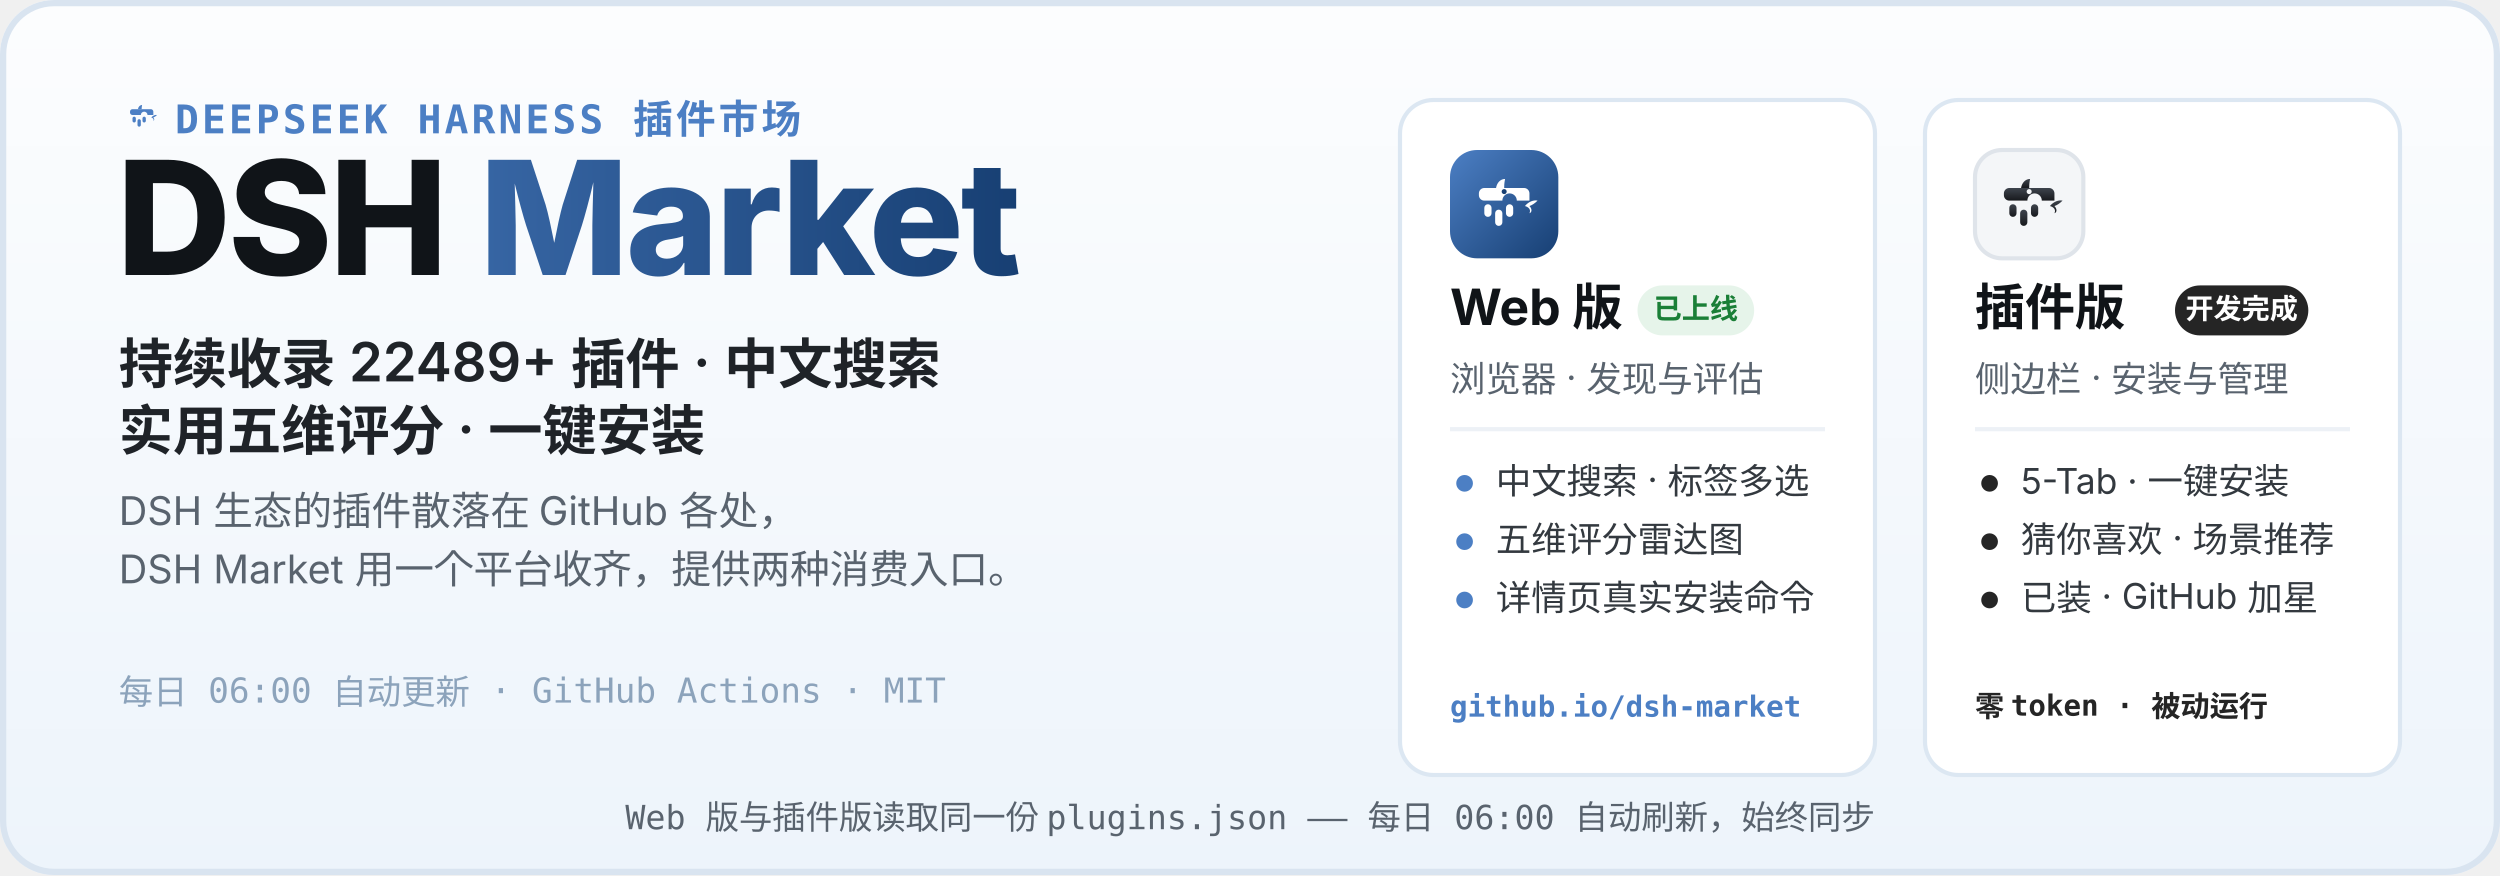
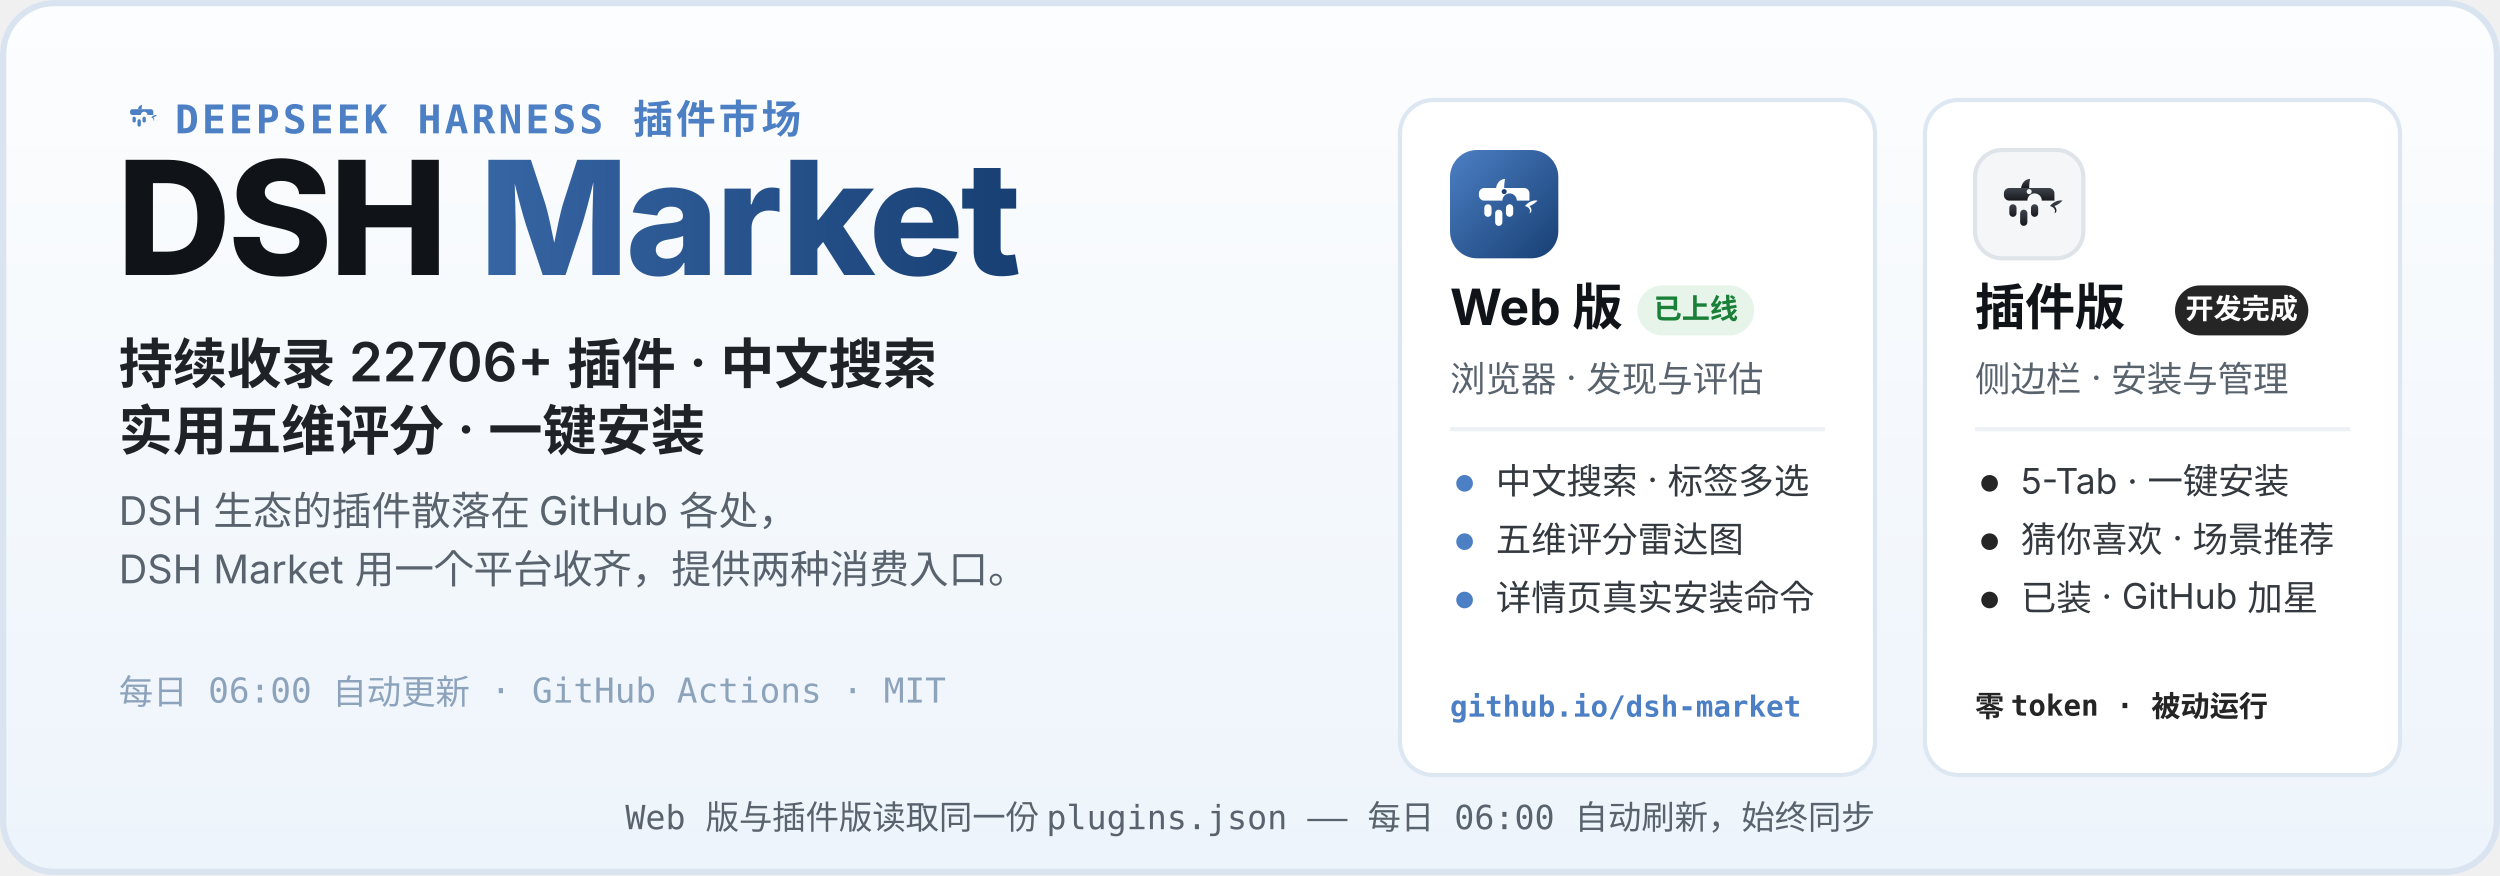
<svg xmlns="http://www.w3.org/2000/svg" width="1200" height="420" viewBox="0 0 1200 420" role="img" aria-labelledby="hero-title hero-desc">
  <defs>
    <linearGradient id="heroBg" x1="0" y1="0" x2="0" y2="1">
      <stop offset="0" stop-color="#FCFDFE" />
      <stop offset="1" stop-color="#EDF4FB" />
    </linearGradient>
    <linearGradient id="webLogo" x1="0" y1="0" x2="1" y2="1">
      <stop offset="0" stop-color="#4C7FC4" />
      <stop offset="1" stop-color="#173F73" />
    </linearGradient>
    <linearGradient id="plugLogo" x1="0" y1="0" x2="0" y2="1">
      <stop offset="0" stop-color="#3E444D" />
      <stop offset="1" stop-color="#17191D" />
    </linearGradient>
    <linearGradient id="marketWord" x1="0" y1="0" x2="1" y2="0">
      <stop offset="0" stop-color="#4C7FC4" />
      <stop offset="1" stop-color="#173F73" />
    </linearGradient>
  </defs>
  <rect width="1200" height="420" rx="26" fill="url(#heroBg)" />
  <rect x="1.5" y="1.5" width="1197" height="417" rx="24.5" fill="none" stroke="#D9E4F0" stroke-width="3" />
  <g transform="translate(56 44) scale(0.2)">
    <path d="M51 42 C52 36 56 32 61 32 C60 37 60 40 60 42 Z" fill="#4C7FC4" />
    <path d="M83 62 C87 57 93 55 97 56 C94 59 91 61 88 62 C91 65 91 69 88 70 C90 66 87 63 83 62 Z" fill="#4C7FC4" />
    <g fill="#4C7FC4">
      <path d="M38 42 h44 a6 6 0 0 1 6 6 v8 h-14 a8 8 0 1 0 -16 0 h-20 a6 6 0 0 1 -6 -6 v-2 a6 6 0 0 1 6 -6 z" />
      <rect x="38" y="60" width="8" height="14" rx="4" />
      <rect x="50" y="66" width="8" height="18" rx="4" />
      <rect x="62" y="60" width="8" height="14" rx="4" />
    </g>
  </g>
  <text x="84" y="64" font-family="ui-monospace, SFMono-Regular, Menlo, Consolas, monospace" font-size="19" font-weight="600" letter-spacing="1.5" fill="#4C7FC4">DEEPSEEK HARNESS 插件市场</text>
  <text x="56" y="132" font-family="-apple-system, BlinkMacSystemFont, 'Segoe UI', 'PingFang SC', 'Microsoft YaHei', 'Noto Sans SC', sans-serif" font-size="76" font-weight="800" letter-spacing="-1.5" fill="#101418">DSH <tspan fill="url(#marketWord)">Market</tspan>
  </text>
-   <text x="57" y="184" font-family="-apple-system, BlinkMacSystemFont, 'Segoe UI', 'PingFang SC', 'Microsoft YaHei', 'Noto Sans SC', sans-serif" font-size="26" font-weight="600" fill="#1F2328">持续收录 22489+ 插件 · 中文搜索</text>
+   <text x="57" y="184" font-family="-apple-system, BlinkMacSystemFont, 'Segoe UI', 'PingFang SC', 'Microsoft YaHei', 'Noto Sans SC', sans-serif" font-size="26" font-weight="600" fill="#1F2328">持续收录 22706+ 插件 · 中文搜索</text>
  <text x="57" y="216" font-family="-apple-system, BlinkMacSystemFont, 'Segoe UI', 'PingFang SC', 'Microsoft YaHei', 'Noto Sans SC', sans-serif" font-size="26" font-weight="600" fill="#1F2328">实用五维评分 · 一键安装</text>
  <text x="57" y="252" font-family="-apple-system, BlinkMacSystemFont, 'Segoe UI', 'PingFang SC', 'Microsoft YaHei', 'Noto Sans SC', sans-serif" font-size="19" fill="#59636E">DSH 生态的插件散落在 GitHub 各处，</text>
  <text x="57" y="280" font-family="-apple-system, BlinkMacSystemFont, 'Segoe UI', 'PingFang SC', 'Microsoft YaHei', 'Noto Sans SC', sans-serif" font-size="19" fill="#59636E">DSH Market 用一个平台收齐，提供两种消费入口。</text>
  <text x="57" y="338" font-family="ui-monospace, SFMono-Regular, Menlo, Consolas, monospace" font-size="16.5" fill="#8CA3BB">每日 06:00 自动更新 · GitHub Actions · MIT</text>
  <g>
    <rect x="672" y="48" width="228" height="324" rx="16" fill="#FFFFFF" stroke="#DCE7F2" stroke-width="2" />
    <g transform="translate(696 72)">
      <rect width="52" height="52" rx="13" fill="url(#webLogo)" />
      <g transform="translate(26 26.9) scale(0.4333) translate(-60 -62)">
        <path d="M51 42 C52 36 56 32 61 32 C60 37 60 40 60 42 Z" fill="#fff" />
        <path d="M83 62 C87 57 93 55 97 56 C94 59 91 61 88 62 C91 65 91 69 88 70 C90 66 87 63 83 62 Z" fill="#fff" />
        <g fill="#fff">
          <path d="M38 42 h44 a6 6 0 0 1 6 6 v8 h-14 a8 8 0 1 0 -16 0 h-20 a6 6 0 0 1 -6 -6 v-2 a6 6 0 0 1 6 -6 z" />
          <rect x="38" y="60" width="8" height="14" rx="4" />
          <rect x="50" y="66" width="8" height="18" rx="4" />
          <rect x="62" y="60" width="8" height="14" rx="4" />
        </g>
        <circle cx="60" cy="46" r="2.8" fill="#173F73" />
      </g>
    </g>
    <text x="696" y="156" font-family="-apple-system, BlinkMacSystemFont, 'Segoe UI', 'PingFang SC', 'Microsoft YaHei', 'Noto Sans SC', sans-serif" font-size="24" font-weight="700" fill="#101418">Web 版</text>
    <rect x="786" y="137" width="56" height="24" rx="12" fill="#E6F4EA" />
    <text x="814" y="153" font-family="-apple-system, BlinkMacSystemFont, 'Segoe UI', 'PingFang SC', 'Microsoft YaHei', 'Noto Sans SC', sans-serif" font-size="13.5" font-weight="700" fill="#1A7F37" text-anchor="middle">已上线</text>
    <text x="696" y="188" font-family="-apple-system, BlinkMacSystemFont, 'Segoe UI', 'PingFang SC', 'Microsoft YaHei', 'Noto Sans SC', sans-serif" font-size="17" fill="#59636E">浏览器 · 发现与评估</text>
    <line x1="696" y1="206" x2="876" y2="206" stroke="#EDF1F6" stroke-width="2" />
    <circle cx="703" cy="232" r="4" fill="#4C7FC4" />
    <text x="718" y="237" font-family="-apple-system, BlinkMacSystemFont, 'Segoe UI', 'PingFang SC', 'Microsoft YaHei', 'Noto Sans SC', sans-serif" font-size="17" fill="#33393F">中文搜索 · 标签多选</text>
    <circle cx="703" cy="260" r="4" fill="#4C7FC4" />
    <text x="718" y="265" font-family="-apple-system, BlinkMacSystemFont, 'Segoe UI', 'PingFang SC', 'Microsoft YaHei', 'Noto Sans SC', sans-serif" font-size="17" fill="#33393F">五维评分雷达图</text>
    <circle cx="703" cy="288" r="4" fill="#4C7FC4" />
    <text x="718" y="293" font-family="-apple-system, BlinkMacSystemFont, 'Segoe UI', 'PingFang SC', 'Microsoft YaHei', 'Noto Sans SC', sans-serif" font-size="17" fill="#33393F">详情页真实安装命令</text>
    <text x="696" y="344" font-family="ui-monospace, SFMono-Regular, Menlo, Consolas, monospace" font-size="14" font-weight="600" fill="#4C7FC4">github.io/dsh-market</text>
  </g>
  <g>
    <rect x="924" y="48" width="228" height="324" rx="16" fill="#FFFFFF" stroke="#DCE7F2" stroke-width="2" />
    <g transform="translate(948 72)">
      <rect width="52" height="52" rx="13" fill="#F4F6F8" stroke="#DFE4EA" stroke-width="2" />
      <g transform="translate(26 26.9) scale(0.4333) translate(-60 -62)">
        <path d="M51 42 C52 36 56 32 61 32 C60 37 60 40 60 42 Z" fill="url(#plugLogo)" />
        <path d="M83 62 C87 57 93 55 97 56 C94 59 91 61 88 62 C91 65 91 69 88 70 C90 66 87 63 83 62 Z" fill="url(#plugLogo)" />
        <g fill="url(#plugLogo)">
          <path d="M38 42 h44 a6 6 0 0 1 6 6 v8 h-14 a8 8 0 1 0 -16 0 h-20 a6 6 0 0 1 -6 -6 v-2 a6 6 0 0 1 6 -6 z" />
          <rect x="38" y="60" width="8" height="14" rx="4" />
          <rect x="50" y="66" width="8" height="18" rx="4" />
          <rect x="62" y="60" width="8" height="14" rx="4" />
        </g>
        <circle cx="60" cy="46" r="2.8" fill="#F4F6F8" />
      </g>
    </g>
    <text x="948" y="156" font-family="-apple-system, BlinkMacSystemFont, 'Segoe UI', 'PingFang SC', 'Microsoft YaHei', 'Noto Sans SC', sans-serif" font-size="24" font-weight="700" fill="#101418">插件版</text>
    <rect x="1044" y="137" width="64" height="24" rx="12" fill="#252525" />
    <text x="1076" y="153" font-family="-apple-system, BlinkMacSystemFont, 'Segoe UI', 'PingFang SC', 'Microsoft YaHei', 'Noto Sans SC', sans-serif" font-size="13.5" font-weight="700" fill="#FFFFFF" text-anchor="middle">开发完成</text>
    <text x="948" y="188" font-family="-apple-system, BlinkMacSystemFont, 'Segoe UI', 'PingFang SC', 'Microsoft YaHei', 'Noto Sans SC', sans-serif" font-size="17" fill="#59636E">侧边栏 · 安装与管理</text>
    <line x1="948" y1="206" x2="1128" y2="206" stroke="#EDF1F6" stroke-width="2" />
    <circle cx="955" cy="232" r="4" fill="#252525" />
    <text x="970" y="237" font-family="-apple-system, BlinkMacSystemFont, 'Segoe UI', 'PingFang SC', 'Microsoft YaHei', 'Noto Sans SC', sans-serif" font-size="17" fill="#33393F">5-Tab · 一键安装</text>
    <circle cx="955" cy="260" r="4" fill="#252525" />
    <text x="970" y="265" font-family="-apple-system, BlinkMacSystemFont, 'Segoe UI', 'PingFang SC', 'Microsoft YaHei', 'Noto Sans SC', sans-serif" font-size="17" fill="#33393F">猜你喜欢 · 场景推荐</text>
    <circle cx="955" cy="288" r="4" fill="#252525" />
    <text x="970" y="293" font-family="-apple-system, BlinkMacSystemFont, 'Segoe UI', 'PingFang SC', 'Microsoft YaHei', 'Noto Sans SC', sans-serif" font-size="17" fill="#33393F">已装 · GitHub 加星</text>
    <text x="948" y="344" font-family="ui-monospace, SFMono-Regular, Menlo, Consolas, monospace" font-size="14" font-weight="600" fill="#252525">零 token · 被动运行</text>
  </g>
  <text x="600" y="398" font-family="ui-monospace, SFMono-Regular, Menlo, Consolas, monospace" font-size="16" fill="#59636E" text-anchor="middle">Web 版与插件版读取同一份 plugins.json —— 每日 06:00 自动刷新，始终同步</text>
</svg>
